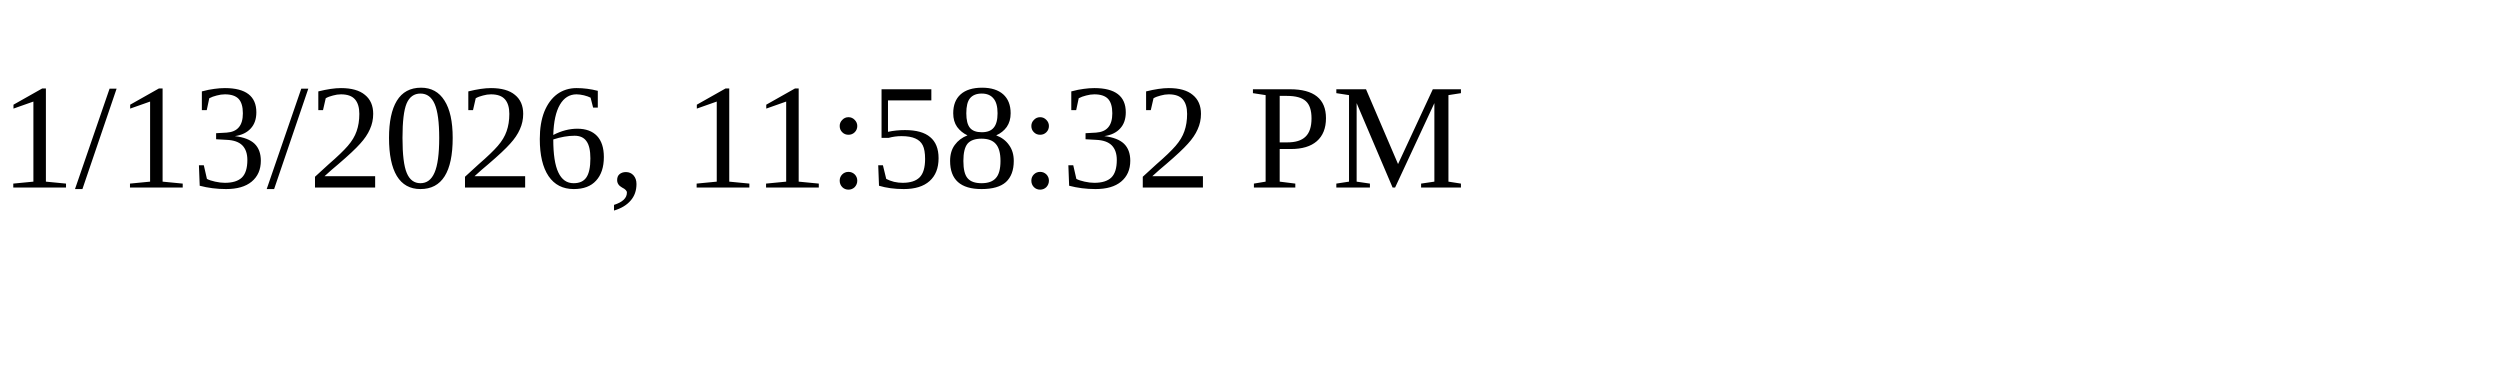
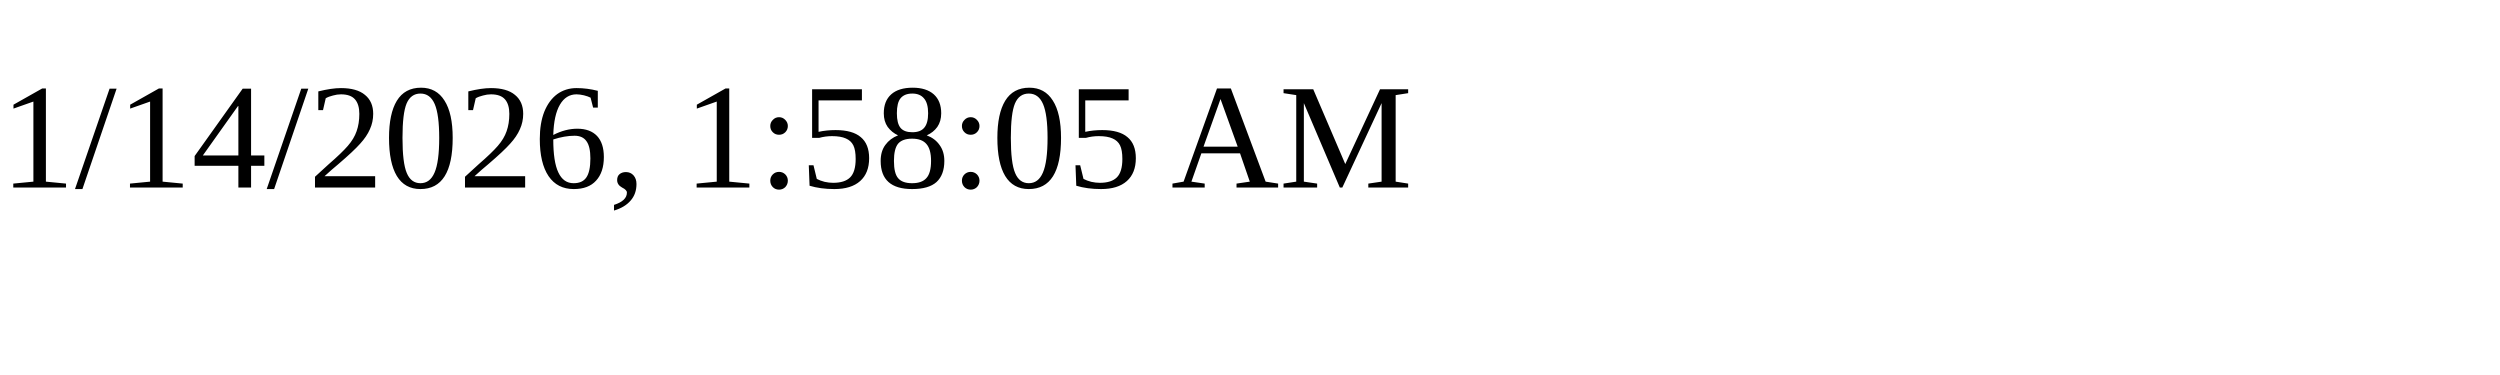
<svg xmlns="http://www.w3.org/2000/svg" height="30" width="200">
-   <text x="0" y="15">1/13/2026, 11:58:32 PM</text>
+   <text x="0" y="15">1/14/2026, 1:58:05 AM</text>
</svg>
